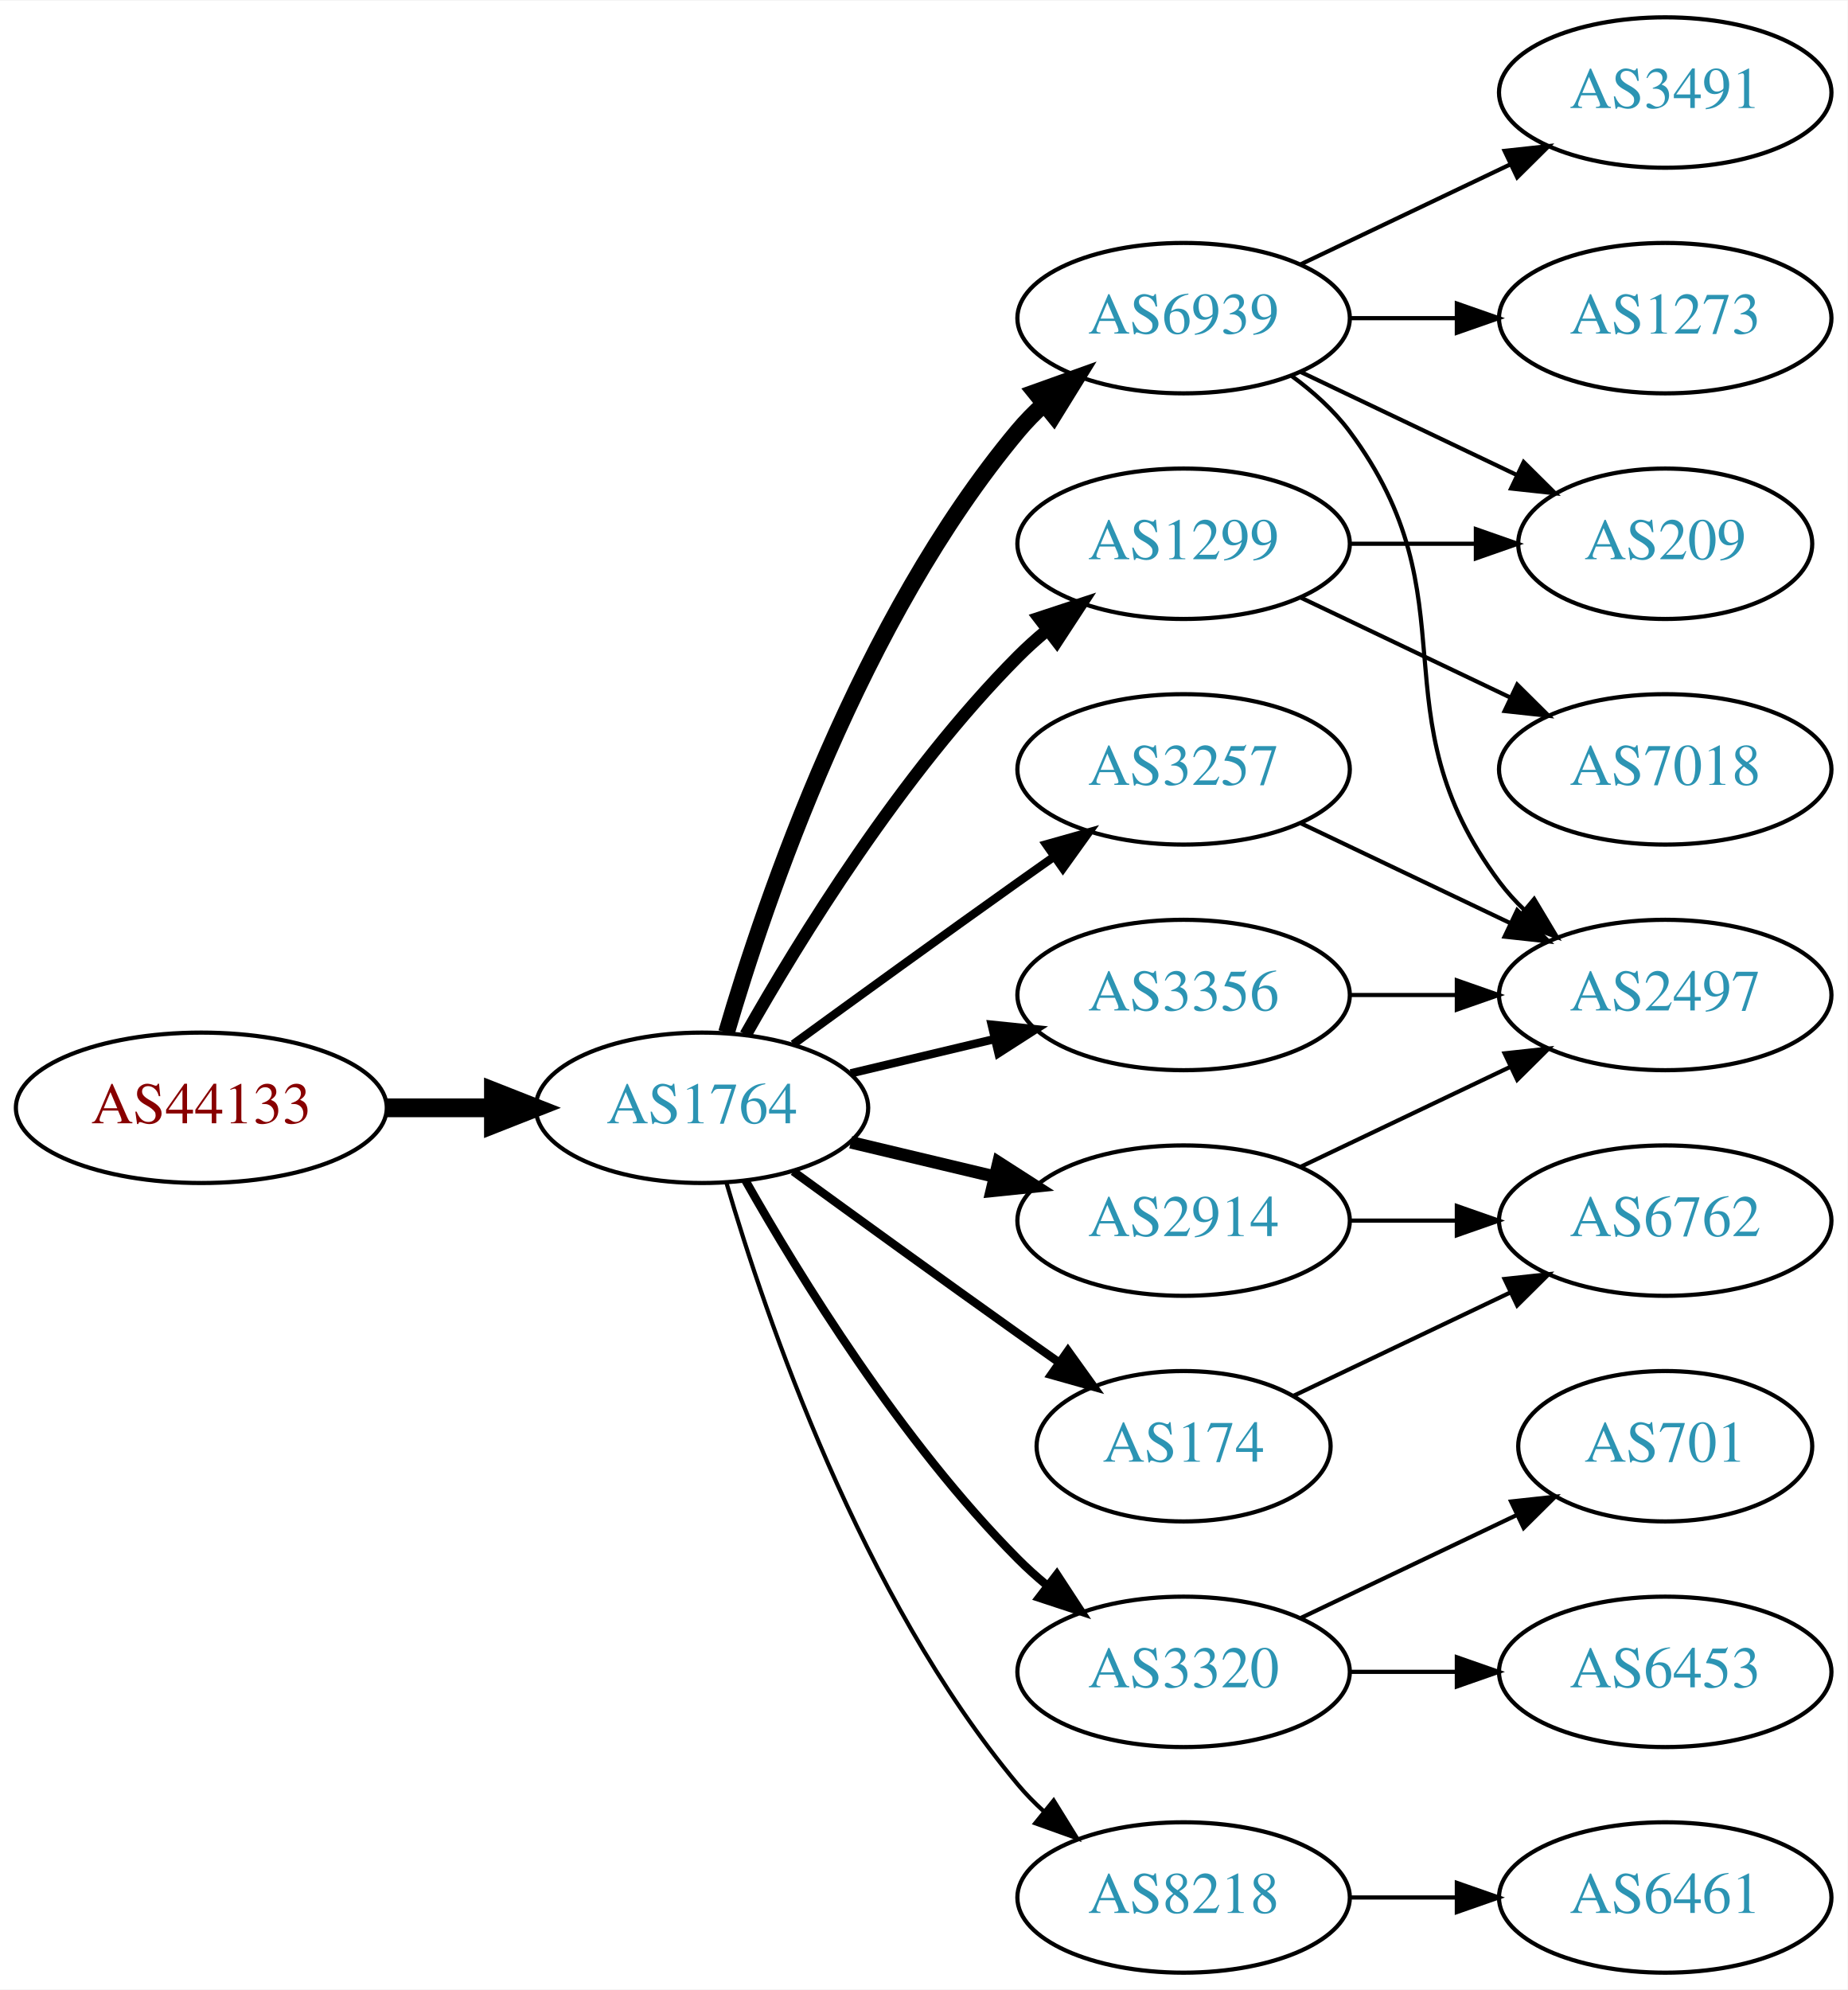
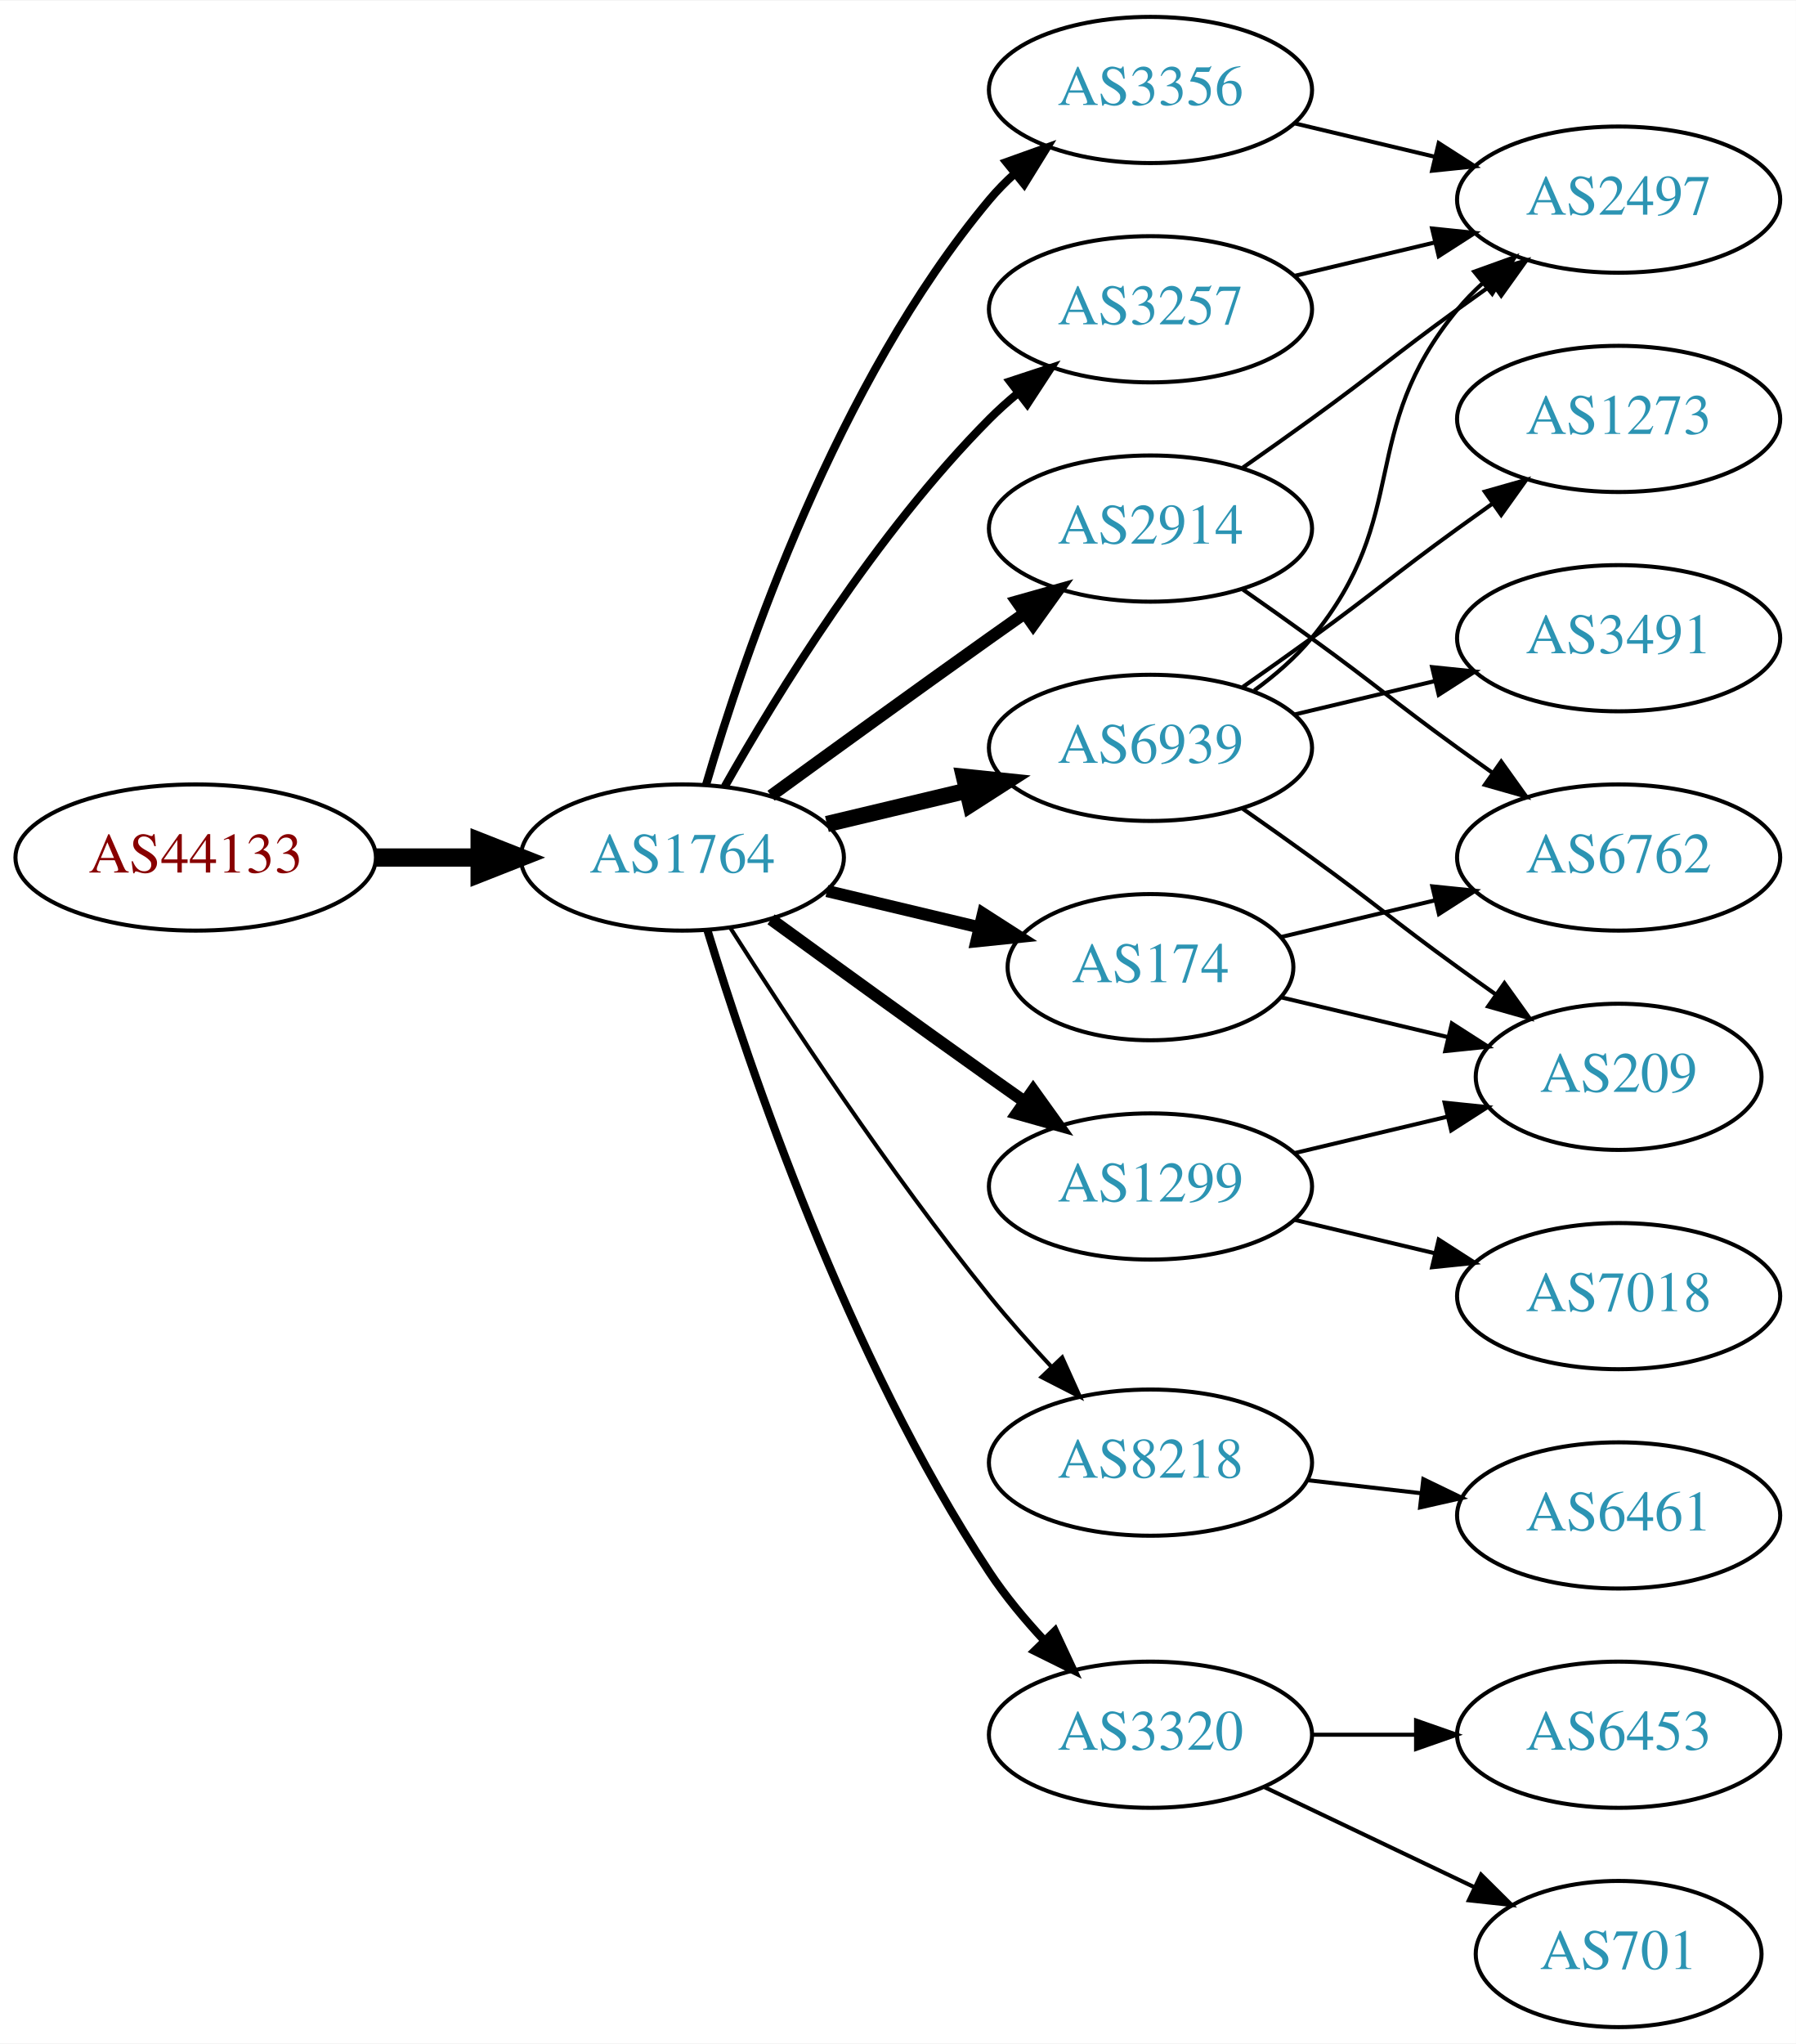
- <svg xmlns="http://www.w3.org/2000/svg" xmlns:xlink="http://www.w3.org/1999/xlink" width="442pt" height="476pt" viewBox="0.00 0.00 442.27 476.00">
-   <g id="graph0" class="graph" transform="scale(1 1) rotate(0) translate(4 472)">
-     <polygon fill="white" stroke="none" points="-4,4 -4,-472 438.271,-472 438.271,4 -4,4" />
+ <svg xmlns="http://www.w3.org/2000/svg" xmlns:xlink="http://www.w3.org/1999/xlink" width="442pt" height="503pt" viewBox="0.00 0.00 442.27 503.00">
+   <g id="graph0" class="graph" transform="scale(1 1) rotate(0) translate(4 499)">
+     <polygon fill="white" stroke="none" points="-4,4 -4,-499 438.271,-499 438.271,4 -4,4" />
    <g id="node1" class="node">
      <g id="a_node1">
        <a xlink:href="/asn/44133" xlink:title="AS44133 ~ IPAX OG [AT]">
-           <ellipse fill="#ffffff" stroke="black" cx="44.196" cy="-207" rx="44.393" ry="18" />
-           <text text-anchor="middle" x="44.196" y="-203.3" font-family="Times,serif" font-size="14.00" fill="#880000">AS44133</text>
+           <ellipse fill="#ffffff" stroke="black" cx="44.196" cy="-288" rx="44.393" ry="18" />
+           <text text-anchor="middle" x="44.196" y="-284.3" font-family="Times,serif" font-size="14.00" fill="#880000">AS44133</text>
        </a>
      </g>
    </g>
    <g id="node2" class="node">
      <g id="a_node2">
        <a xlink:href="/asn/1764" xlink:title="AS1764 ~ NEXTLAYER-AS [AT]">
-           <ellipse fill="#ffffff" stroke="black" cx="164.039" cy="-207" rx="39.794" ry="18" />
-           <text text-anchor="middle" x="164.039" y="-203.3" font-family="Times,serif" font-size="14.00" fill="#2c94b3">AS1764</text>
+           <ellipse fill="#ffffff" stroke="black" cx="164.039" cy="-288" rx="39.794" ry="18" />
+           <text text-anchor="middle" x="164.039" y="-284.3" font-family="Times,serif" font-size="14.00" fill="#2c94b3">AS1764</text>
        </a>
      </g>
    </g>
    <g id="edge1" class="edge">
-       <path fill="none" stroke="black" stroke-width="4.5" d="M88.407,-207C96.72,-207 105.482,-207 113.965,-207" />
-       <polygon fill="black" stroke="black" stroke-width="4.5" points="114.123,-210.938 124.123,-207 114.123,-203.063 114.123,-210.938" />
+       <path fill="none" stroke="black" stroke-width="4.5" d="M88.407,-288C96.72,-288 105.482,-288 113.965,-288" />
+       <polygon fill="black" stroke="black" stroke-width="4.5" points="114.123,-291.938 124.123,-288 114.123,-284.063 114.123,-291.938" />
    </g>
    <g id="node3" class="node">
      <g id="a_node3">
-         <a xlink:href="/asn/6939" xlink:title="AS6939 ~ Hurricane Electric LLC [US]">
-           <ellipse fill="#ffffff" stroke="black" cx="279.332" cy="-396" rx="39.794" ry="18" />
-           <text text-anchor="middle" x="279.332" y="-392.3" font-family="Times,serif" font-size="14.00" fill="#2c94b3">AS6939</text>
+         <a xlink:href="/asn/3356" xlink:title="AS3356 ~ Level 3 Parent, LLC [US]">
+           <ellipse fill="#ffffff" stroke="black" cx="279.332" cy="-477" rx="39.794" ry="18" />
+           <text text-anchor="middle" x="279.332" y="-473.3" font-family="Times,serif" font-size="14.00" fill="#2c94b3">AS3356</text>
        </a>
      </g>
    </g>
    <g id="edge2" class="edge">
-       <path fill="none" stroke="black" stroke-width="4" d="M169.913,-225.002C179.227,-256.844 202.043,-323.981 239.685,-369 241.555,-371.237 243.654,-373.374 245.88,-375.396" />
-       <polygon fill="black" stroke="black" stroke-width="4" points="243.823,-378.234 253.799,-381.804 248.227,-372.793 243.823,-378.234" />
+       <path fill="none" stroke="black" stroke-width="2" d="M169.913,-306.002C179.227,-337.844 202.043,-404.981 239.685,-450 241.555,-452.237 243.654,-454.374 245.88,-456.396" />
+       <polygon fill="black" stroke="black" stroke-width="2" points="243.823,-459.234 253.799,-462.804 248.227,-453.793 243.823,-459.234" />
    </g>
    <g id="node4" class="node">
      <g id="a_node4">
-         <a xlink:href="/asn/3257" xlink:title="AS3257 ~ GTT [DE]">
-           <ellipse fill="#ffffff" stroke="black" cx="279.332" cy="-288" rx="39.794" ry="18" />
-           <text text-anchor="middle" x="279.332" y="-284.3" font-family="Times,serif" font-size="14.00" fill="#2c94b3">AS3257</text>
+         <a xlink:href="/asn/8218" xlink:title="AS8218 ~ legacy Neotelecoms [FR]">
+           <ellipse fill="#ffffff" stroke="black" cx="279.332" cy="-139" rx="39.794" ry="18" />
+           <text text-anchor="middle" x="279.332" y="-135.3" font-family="Times,serif" font-size="14.00" fill="#2c94b3">AS8218</text>
        </a>
      </g>
    </g>
    <g id="edge3" class="edge">
-       <path fill="none" stroke="black" stroke-width="2" d="M185.887,-222.222C200.821,-233.091 221.435,-248.025 239.685,-261 242.506,-263.005 245.449,-265.085 248.397,-267.159" />
-       <polygon fill="black" stroke="black" stroke-width="2" points="246.424,-270.05 256.621,-272.926 250.443,-264.319 246.424,-270.05" />
+       <path fill="none" stroke="black" d="M175.91,-270.591C189.805,-248.753 215.025,-210.476 239.685,-180 244.423,-174.145 249.807,-168.103 255.02,-162.516" />
+       <polygon fill="black" stroke="black" points="257.586,-164.896 261.946,-155.24 252.516,-160.07 257.586,-164.896" />
    </g>
    <g id="node5" class="node">
      <g id="a_node5">
-         <a xlink:href="/asn/174" xlink:title="AS174 ~ Cogent Communications [US]">
-           <ellipse fill="#ffffff" stroke="black" cx="279.332" cy="-126" rx="35.194" ry="18" />
-           <text text-anchor="middle" x="279.332" y="-122.3" font-family="Times,serif" font-size="14.00" fill="#2c94b3">AS174</text>
+         <a xlink:href="/asn/6939" xlink:title="AS6939 ~ Hurricane Electric LLC [US]">
+           <ellipse fill="#ffffff" stroke="black" cx="279.332" cy="-315" rx="39.794" ry="18" />
+           <text text-anchor="middle" x="279.332" y="-311.3" font-family="Times,serif" font-size="14.00" fill="#2c94b3">AS6939</text>
        </a>
      </g>
    </g>
    <g id="edge4" class="edge">
-       <path fill="none" stroke="black" stroke-width="2" d="M185.887,-191.778C200.821,-180.909 221.435,-165.975 239.685,-153 242.895,-150.718 246.264,-148.339 249.619,-145.982" />
-       <polygon fill="black" stroke="black" stroke-width="2" points="251.647,-148.834 257.83,-140.23 247.631,-143.101 251.647,-148.834" />
+       <path fill="none" stroke="black" stroke-width="4" d="M199.646,-296.248C210.517,-298.838 222.671,-301.735 234.114,-304.462" />
+       <polygon fill="black" stroke="black" stroke-width="4" points="233.397,-307.889 243.936,-306.803 235.02,-301.08 233.397,-307.889" />
    </g>
    <g id="node6" class="node">
      <g id="a_node6">
+         <a xlink:href="/asn/174" xlink:title="AS174 ~ Cogent Communications [US]">
+           <ellipse fill="#ffffff" stroke="black" cx="279.332" cy="-261" rx="35.194" ry="18" />
+           <text text-anchor="middle" x="279.332" y="-257.3" font-family="Times,serif" font-size="14.00" fill="#2c94b3">AS174</text>
+         </a>
+       </g>
+     </g>
+     <g id="edge5" class="edge">
+       <path fill="none" stroke="black" stroke-width="3" d="M199.646,-279.752C211.44,-276.942 224.745,-273.771 237.013,-270.847" />
+       <polygon fill="black" stroke="black" stroke-width="3" points="238.101,-274.186 247.018,-268.463 236.479,-267.376 238.101,-274.186" />
+     </g>
+     <g id="node7" class="node">
+       <g id="a_node7">
+         <a xlink:href="/asn/1299" xlink:title="AS1299 ~ Telia Carrier [EU]">
+           <ellipse fill="#ffffff" stroke="black" cx="279.332" cy="-207" rx="39.794" ry="18" />
+           <text text-anchor="middle" x="279.332" y="-203.3" font-family="Times,serif" font-size="14.00" fill="#2c94b3">AS1299</text>
+         </a>
+       </g>
+     </g>
+     <g id="edge6" class="edge">
+       <path fill="none" stroke="black" stroke-width="3" d="M185.887,-272.778C200.821,-261.909 221.435,-246.975 239.685,-234 242.506,-231.995 245.449,-229.915 248.397,-227.841" />
+       <polygon fill="black" stroke="black" stroke-width="3" points="250.443,-230.681 256.621,-222.074 246.424,-224.95 250.443,-230.681" />
+     </g>
+     <g id="node8" class="node">
+       <g id="a_node8">
        <a xlink:href="/asn/3320" xlink:title="AS3320 ~ DTAG [DE]">
          <ellipse fill="#ffffff" stroke="black" cx="279.332" cy="-72" rx="39.794" ry="18" />
          <text text-anchor="middle" x="279.332" y="-68.3" font-family="Times,serif" font-size="14.00" fill="#2c94b3">AS3320</text>
        </a>
      </g>
    </g>
-     <g id="edge5" class="edge">
-       <path fill="none" stroke="black" stroke-width="2" d="M174.498,-189.51C187.28,-166.904 211.712,-127.114 239.685,-99 241.796,-96.879 244.092,-94.812 246.477,-92.829" />
-       <polygon fill="black" stroke="black" stroke-width="2" points="248.993,-95.31 254.793,-86.444 244.73,-89.758 248.993,-95.31" />
-     </g>
-     <g id="node7" class="node">
-       <g id="a_node7">
-         <a xlink:href="/asn/8218" xlink:title="AS8218 ~ legacy Neotelecoms [FR]">
-           <ellipse fill="#ffffff" stroke="black" cx="279.332" cy="-18" rx="39.794" ry="18" />
-           <text text-anchor="middle" x="279.332" y="-14.3" font-family="Times,serif" font-size="14.00" fill="#2c94b3">AS8218</text>
-         </a>
-       </g>
-     </g>
-     <g id="edge6" class="edge">
-       <path fill="none" stroke="black" d="M169.913,-188.998C179.227,-157.156 202.043,-90.019 239.685,-45 241.555,-42.763 243.654,-40.626 245.88,-38.604" />
-       <polygon fill="black" stroke="black" points="248.227,-41.208 253.799,-32.196 243.823,-35.766 248.227,-41.208" />
-     </g>
-     <g id="node8" class="node">
-       <g id="a_node8">
-         <a xlink:href="/asn/1299" xlink:title="AS1299 ~ Telia Carrier [EU]">
-           <ellipse fill="#ffffff" stroke="black" cx="279.332" cy="-342" rx="39.794" ry="18" />
-           <text text-anchor="middle" x="279.332" y="-338.3" font-family="Times,serif" font-size="14.00" fill="#2c94b3">AS1299</text>
-         </a>
-       </g>
-     </g>
    <g id="edge7" class="edge">
-       <path fill="none" stroke="black" stroke-width="3" d="M174.498,-224.49C187.28,-247.096 211.712,-286.886 239.685,-315 241.796,-317.121 244.092,-319.188 246.477,-321.171" />
-       <polygon fill="black" stroke="black" stroke-width="3" points="244.73,-324.242 254.793,-327.556 248.993,-318.69 244.73,-324.242" />
+       <path fill="none" stroke="black" stroke-width="2" d="M170.186,-270.206C180.238,-237.193 204.606,-165.002 239.685,-112 243.552,-106.157 248.332,-100.413 253.197,-95.181" />
+       <polygon fill="black" stroke="black" stroke-width="2" points="255.798,-97.526 260.288,-87.93 250.793,-92.632 255.798,-97.526" />
    </g>
    <g id="node9" class="node">
      <g id="a_node9">
-         <a xlink:href="/asn/2914" xlink:title="AS2914 ~ NTT America, Inc. [US]">
-           <ellipse fill="#ffffff" stroke="black" cx="279.332" cy="-180" rx="39.794" ry="18" />
-           <text text-anchor="middle" x="279.332" y="-176.3" font-family="Times,serif" font-size="14.00" fill="#2c94b3">AS2914</text>
+         <a xlink:href="/asn/3257" xlink:title="AS3257 ~ GTT [DE]">
+           <ellipse fill="#ffffff" stroke="black" cx="279.332" cy="-423" rx="39.794" ry="18" />
+           <text text-anchor="middle" x="279.332" y="-419.3" font-family="Times,serif" font-size="14.00" fill="#2c94b3">AS3257</text>
        </a>
      </g>
    </g>
    <g id="edge8" class="edge">
-       <path fill="none" stroke="black" stroke-width="3" d="M199.646,-198.752C210.517,-196.162 222.671,-193.265 234.114,-190.538" />
-       <polygon fill="black" stroke="black" stroke-width="3" points="235.02,-193.92 243.936,-188.197 233.397,-187.111 235.02,-193.92" />
+       <path fill="none" stroke="black" stroke-width="2" d="M174.498,-305.49C187.28,-328.096 211.712,-367.886 239.685,-396 241.796,-398.121 244.092,-400.188 246.477,-402.171" />
+       <polygon fill="black" stroke="black" stroke-width="2" points="244.73,-405.242 254.793,-408.556 248.993,-399.69 244.73,-405.242" />
    </g>
    <g id="node10" class="node">
      <g id="a_node10">
-         <a xlink:href="/asn/3356" xlink:title="AS3356 ~ Level 3 Parent, LLC [US]">
-           <ellipse fill="#ffffff" stroke="black" cx="279.332" cy="-234" rx="39.794" ry="18" />
-           <text text-anchor="middle" x="279.332" y="-230.3" font-family="Times,serif" font-size="14.00" fill="#2c94b3">AS3356</text>
+         <a xlink:href="/asn/2914" xlink:title="AS2914 ~ NTT America, Inc. [US]">
+           <ellipse fill="#ffffff" stroke="black" cx="279.332" cy="-369" rx="39.794" ry="18" />
+           <text text-anchor="middle" x="279.332" y="-365.3" font-family="Times,serif" font-size="14.00" fill="#2c94b3">AS2914</text>
        </a>
      </g>
    </g>
    <g id="edge9" class="edge">
-       <path fill="none" stroke="black" stroke-width="2" d="M199.646,-215.248C210.517,-217.838 222.671,-220.735 234.114,-223.462" />
-       <polygon fill="black" stroke="black" stroke-width="2" points="233.397,-226.889 243.936,-225.803 235.02,-220.08 233.397,-226.889" />
+       <path fill="none" stroke="black" stroke-width="3" d="M185.887,-303.222C200.821,-314.091 221.435,-329.025 239.685,-342 242.506,-344.005 245.449,-346.085 248.397,-348.159" />
+       <polygon fill="black" stroke="black" stroke-width="3" points="246.424,-351.05 256.621,-353.926 250.443,-345.319 246.424,-351.05" />
    </g>
    <g id="node11" class="node">
      <g id="a_node11">
+         <a xlink:href="/asn/2497" xlink:title="AS2497 ~ Internet Initiative Japan Inc. [JP]">
+           <ellipse fill="#ffffff" stroke="black" cx="394.625" cy="-450" rx="39.794" ry="18" />
+           <text text-anchor="middle" x="394.625" y="-446.3" font-family="Times,serif" font-size="14.00" fill="#2c94b3">AS2497</text>
+         </a>
+       </g>
+     </g>
+     <g id="edge10" class="edge">
+       <path fill="none" stroke="black" d="M314.939,-468.752C325.81,-466.162 337.964,-463.265 349.407,-460.538" />
+       <polygon fill="black" stroke="black" points="350.313,-463.92 359.229,-458.197 348.69,-457.111 350.313,-463.92" />
+     </g>
+     <g id="node12" class="node">
+       <g id="a_node12">
+         <a xlink:href="/asn/6461" xlink:title="AS6461 ~ Zayo Bandwidth [US]">
+           <ellipse fill="#ffffff" stroke="black" cx="394.625" cy="-126" rx="39.794" ry="18" />
+           <text text-anchor="middle" x="394.625" y="-122.3" font-family="Times,serif" font-size="14.00" fill="#2c94b3">AS6461</text>
+         </a>
+       </g>
+     </g>
+     <g id="edge11" class="edge">
+       <path fill="none" stroke="black" d="M318.057,-134.671C327.038,-133.641 336.737,-132.528 346.094,-131.454" />
+       <polygon fill="black" stroke="black" points="346.529,-134.927 356.064,-130.31 345.731,-127.973 346.529,-134.927" />
+     </g>
+     <g id="edge13" class="edge">
+       <path fill="none" stroke="black" d="M304.912,-329.156C310.007,-332.872 315.02,-337.201 318.978,-342 344.043,-372.394 329.913,-392.606 354.978,-423 356.833,-425.25 358.92,-427.396 361.139,-429.424" />
+       <polygon fill="black" stroke="black" points="359.075,-432.256 369.044,-435.844 363.488,-426.823 359.075,-432.256" />
+     </g>
+     <g id="node13" class="node">
+       <g id="a_node13">
        <a xlink:href="/asn/1273" xlink:title="AS1273 ~ Vodafone Group PLC [EU]">
          <ellipse fill="#ffffff" stroke="black" cx="394.625" cy="-396" rx="39.794" ry="18" />
          <text text-anchor="middle" x="394.625" y="-392.3" font-family="Times,serif" font-size="14.00" fill="#2c94b3">AS1273</text>
        </a>
      </g>
    </g>
-     <g id="edge10" class="edge">
-       <path fill="none" stroke="black" d="M319.004,-396C327.207,-396 335.971,-396 344.503,-396" />
-       <polygon fill="black" stroke="black" points="344.742,-399.5 354.742,-396 344.742,-392.5 344.742,-399.5" />
-     </g>
-     <g id="node12" class="node">
-       <g id="a_node12">
-         <a xlink:href="/asn/2497" xlink:title="AS2497 ~ Internet Initiative Japan Inc. [JP]">
-           <ellipse fill="#ffffff" stroke="black" cx="394.625" cy="-234" rx="39.794" ry="18" />
-           <text text-anchor="middle" x="394.625" y="-230.3" font-family="Times,serif" font-size="14.00" fill="#2c94b3">AS2497</text>
-         </a>
-       </g>
-     </g>
-     <g id="edge11" class="edge">
-       <path fill="none" stroke="black" d="M305.262,-382.118C310.338,-378.389 315.256,-373.984 318.978,-369 349.249,-328.458 324.707,-301.542 354.978,-261 356.723,-258.664 358.73,-256.455 360.893,-254.383" />
-       <polygon fill="black" stroke="black" points="363.253,-256.973 368.694,-247.882 358.771,-251.595 363.253,-256.973" />
-     </g>
-     <g id="node13" class="node">
-       <g id="a_node13">
-         <a xlink:href="/asn/209" xlink:title="AS209 ~ CenturyLink Communications, LLC [US]">
-           <ellipse fill="#ffffff" stroke="black" cx="394.625" cy="-342" rx="35.194" ry="18" />
-           <text text-anchor="middle" x="394.625" y="-338.3" font-family="Times,serif" font-size="14.00" fill="#2c94b3">AS209</text>
-         </a>
-       </g>
-     </g>
    <g id="edge12" class="edge">
-       <path fill="none" stroke="black" d="M307.468,-383.066C322.9,-375.71 342.385,-366.423 358.92,-358.541" />
-       <polygon fill="black" stroke="black" points="360.741,-361.551 368.262,-354.089 357.729,-355.232 360.741,-361.551" />
+       <path fill="none" stroke="black" d="M302.089,-330.009C307.623,-333.879 313.542,-338.064 318.978,-342 335.178,-353.729 338.778,-357.271 354.978,-369 357.781,-371.029 360.712,-373.125 363.653,-375.21" />
+       <polygon fill="black" stroke="black" points="361.675,-378.097 371.868,-380.991 365.704,-372.373 361.675,-378.097" />
    </g>
    <g id="node14" class="node">
      <g id="a_node14">
-         <a xlink:href="/asn/3491" xlink:title="AS3491 ~ PCCW Global, Inc. [US]">
-           <ellipse fill="#ffffff" stroke="black" cx="394.625" cy="-450" rx="39.794" ry="18" />
-           <text text-anchor="middle" x="394.625" y="-446.3" font-family="Times,serif" font-size="14.00" fill="#2c94b3">AS3491</text>
-         </a>
-       </g>
-     </g>
-     <g id="edge13" class="edge">
-       <path fill="none" stroke="black" d="M307.468,-408.934C322.462,-416.081 341.283,-425.052 357.506,-432.785" />
-       <polygon fill="black" stroke="black" points="356.177,-436.028 366.71,-437.171 359.188,-429.709 356.177,-436.028" />
-     </g>
-     <g id="edge23" class="edge">
-       <path fill="none" stroke="black" d="M307.468,-275.066C322.462,-267.919 341.283,-258.948 357.506,-251.215" />
-       <polygon fill="black" stroke="black" points="359.188,-254.291 366.71,-246.829 356.177,-247.972 359.188,-254.291" />
+         <a xlink:href="/asn/209" xlink:title="AS209 ~ CenturyLink Communications, LLC [US]">
+           <ellipse fill="#ffffff" stroke="black" cx="394.625" cy="-234" rx="35.194" ry="18" />
+           <text text-anchor="middle" x="394.625" y="-230.3" font-family="Times,serif" font-size="14.00" fill="#2c94b3">AS209</text>
+         </a>
+       </g>
+     </g>
+     <g id="edge14" class="edge">
+       <path fill="none" stroke="black" d="M302.089,-299.991C307.623,-296.121 313.542,-291.936 318.978,-288 335.178,-276.271 338.778,-272.729 354.978,-261 358.007,-258.807 361.186,-256.537 364.364,-254.287" />
+       <polygon fill="black" stroke="black" points="366.506,-257.059 372.675,-248.445 362.481,-251.333 366.506,-257.059" />
    </g>
    <g id="node15" class="node">
      <g id="a_node15">
+         <a xlink:href="/asn/3491" xlink:title="AS3491 ~ PCCW Global, Inc. [US]">
+           <ellipse fill="#ffffff" stroke="black" cx="394.625" cy="-342" rx="39.794" ry="18" />
+           <text text-anchor="middle" x="394.625" y="-338.3" font-family="Times,serif" font-size="14.00" fill="#2c94b3">AS3491</text>
+         </a>
+       </g>
+     </g>
+     <g id="edge15" class="edge">
+       <path fill="none" stroke="black" d="M314.939,-323.248C325.81,-325.838 337.964,-328.735 349.407,-331.462" />
+       <polygon fill="black" stroke="black" points="348.69,-334.889 359.229,-333.803 350.313,-328.08 348.69,-334.889" />
+     </g>
+     <g id="edge22" class="edge">
+       <path fill="none" stroke="black" d="M311.589,-253.551C324.22,-250.541 338.974,-247.024 352.46,-243.81" />
+       <polygon fill="black" stroke="black" points="353.553,-247.148 362.469,-241.425 351.93,-240.339 353.553,-247.148" />
+     </g>
+     <g id="node19" class="node">
+       <g id="a_node19">
        <a xlink:href="/asn/6762" xlink:title="AS6762 ~ TELECOM ITALIA SPARKLE S.p.A. [IT]">
+           <ellipse fill="#ffffff" stroke="black" cx="394.625" cy="-288" rx="39.794" ry="18" />
+           <text text-anchor="middle" x="394.625" y="-284.3" font-family="Times,serif" font-size="14.00" fill="#2c94b3">AS6762</text>
+         </a>
+       </g>
+     </g>
+     <g id="edge21" class="edge">
+       <path fill="none" stroke="black" d="M311.589,-268.449C323.269,-271.233 336.765,-274.449 349.394,-277.459" />
+       <polygon fill="black" stroke="black" points="348.747,-280.903 359.286,-279.816 350.37,-274.093 348.747,-280.903" />
+     </g>
+     <g id="edge18" class="edge">
+       <path fill="none" stroke="black" d="M314.939,-215.248C326.733,-218.058 340.038,-221.229 352.306,-224.153" />
+       <polygon fill="black" stroke="black" points="351.772,-227.624 362.311,-226.537 353.394,-220.814 351.772,-227.624" />
+     </g>
+     <g id="node18" class="node">
+       <g id="a_node18">
+         <a xlink:href="/asn/7018" xlink:title="AS7018 ~ AT&amp;T Services, Inc. [US]">
          <ellipse fill="#ffffff" stroke="black" cx="394.625" cy="-180" rx="39.794" ry="18" />
-           <text text-anchor="middle" x="394.625" y="-176.3" font-family="Times,serif" font-size="14.00" fill="#2c94b3">AS6762</text>
-         </a>
-       </g>
-     </g>
-     <g id="edge14" class="edge">
-       <path fill="none" stroke="black" d="M305.757,-138.119C321.059,-145.413 340.783,-154.814 357.665,-162.86" />
-       <polygon fill="black" stroke="black" points="356.172,-166.026 366.705,-167.169 359.184,-159.707 356.172,-166.026" />
+           <text text-anchor="middle" x="394.625" y="-176.3" font-family="Times,serif" font-size="14.00" fill="#2c94b3">AS7018</text>
+         </a>
+       </g>
+     </g>
+     <g id="edge19" class="edge">
+       <path fill="none" stroke="black" d="M314.939,-198.752C325.81,-196.162 337.964,-193.265 349.407,-190.538" />
+       <polygon fill="black" stroke="black" points="350.313,-193.92 359.229,-188.197 348.69,-187.111 350.313,-193.92" />
    </g>
    <g id="node16" class="node">
      <g id="a_node16">
+         <a xlink:href="/asn/701" xlink:title="AS701 ~ UUNET [US]">
+           <ellipse fill="#ffffff" stroke="black" cx="394.625" cy="-18" rx="35.194" ry="18" />
+           <text text-anchor="middle" x="394.625" y="-14.3" font-family="Times,serif" font-size="14.00" fill="#2c94b3">AS701</text>
+         </a>
+       </g>
+     </g>
+     <g id="edge16" class="edge">
+       <path fill="none" stroke="black" d="M307.468,-59.066C322.9,-51.71 342.385,-42.423 358.92,-34.541" />
+       <polygon fill="black" stroke="black" points="360.741,-37.551 368.262,-30.089 357.729,-31.232 360.741,-37.551" />
+     </g>
+     <g id="node17" class="node">
+       <g id="a_node17">
        <a xlink:href="/asn/6453" xlink:title="AS6453 ~ TATA COMMUNICATIONS (AMERICA) INC [US]">
          <ellipse fill="#ffffff" stroke="black" cx="394.625" cy="-72" rx="39.794" ry="18" />
          <text text-anchor="middle" x="394.625" y="-68.3" font-family="Times,serif" font-size="14.00" fill="#2c94b3">AS6453</text>
        </a>
      </g>
    </g>
-     <g id="edge15" class="edge">
+     <g id="edge17" class="edge">
      <path fill="none" stroke="black" d="M319.004,-72C327.207,-72 335.971,-72 344.503,-72" />
      <polygon fill="black" stroke="black" points="344.742,-75.5 354.742,-72 344.742,-68.5 344.742,-75.5" />
    </g>
-     <g id="node17" class="node">
-       <g id="a_node17">
-         <a xlink:href="/asn/701" xlink:title="AS701 ~ UUNET [US]">
-           <ellipse fill="#ffffff" stroke="black" cx="394.625" cy="-126" rx="35.194" ry="18" />
-           <text text-anchor="middle" x="394.625" y="-122.3" font-family="Times,serif" font-size="14.00" fill="#2c94b3">AS701</text>
-         </a>
-       </g>
-     </g>
-     <g id="edge16" class="edge">
-       <path fill="none" stroke="black" d="M307.468,-84.934C322.9,-92.29 342.385,-101.577 358.92,-109.459" />
-       <polygon fill="black" stroke="black" points="357.729,-112.768 368.262,-113.911 360.741,-106.449 357.729,-112.768" />
-     </g>
-     <g id="node18" class="node">
-       <g id="a_node18">
-         <a xlink:href="/asn/6461" xlink:title="AS6461 ~ Zayo Bandwidth [US]">
-           <ellipse fill="#ffffff" stroke="black" cx="394.625" cy="-18" rx="39.794" ry="18" />
-           <text text-anchor="middle" x="394.625" y="-14.3" font-family="Times,serif" font-size="14.00" fill="#2c94b3">AS6461</text>
-         </a>
-       </g>
-     </g>
-     <g id="edge17" class="edge">
-       <path fill="none" stroke="black" d="M319.004,-18C327.207,-18 335.971,-18 344.503,-18" />
-       <polygon fill="black" stroke="black" points="344.742,-21.5 354.742,-18 344.742,-14.5 344.742,-21.5" />
-     </g>
-     <g id="edge22" class="edge">
-       <path fill="none" stroke="black" d="M319.004,-342C328.709,-342 339.2,-342 349.163,-342" />
-       <polygon fill="black" stroke="black" points="349.299,-345.5 359.299,-342 349.299,-338.5 349.299,-345.5" />
-     </g>
-     <g id="node19" class="node">
-       <g id="a_node19">
-         <a xlink:href="/asn/7018" xlink:title="AS7018 ~ AT&amp;T Services, Inc. [US]">
-           <ellipse fill="#ffffff" stroke="black" cx="394.625" cy="-288" rx="39.794" ry="18" />
-           <text text-anchor="middle" x="394.625" y="-284.3" font-family="Times,serif" font-size="14.00" fill="#2c94b3">AS7018</text>
-         </a>
-       </g>
-     </g>
-     <g id="edge21" class="edge">
-       <path fill="none" stroke="black" d="M307.468,-329.066C322.462,-321.919 341.283,-312.948 357.506,-305.215" />
-       <polygon fill="black" stroke="black" points="359.188,-308.291 366.71,-300.829 356.177,-301.972 359.188,-308.291" />
-     </g>
-     <g id="edge19" class="edge">
-       <path fill="none" stroke="black" d="M307.468,-192.934C322.462,-200.081 341.283,-209.052 357.506,-216.785" />
-       <polygon fill="black" stroke="black" points="356.177,-220.028 366.71,-221.171 359.188,-213.709 356.177,-220.028" />
-     </g>
-     <g id="edge18" class="edge">
-       <path fill="none" stroke="black" d="M319.004,-180C327.207,-180 335.971,-180 344.503,-180" />
-       <polygon fill="black" stroke="black" points="344.742,-183.5 354.742,-180 344.742,-176.5 344.742,-183.5" />
-     </g>
    <g id="edge20" class="edge">
-       <path fill="none" stroke="black" d="M319.004,-234C327.207,-234 335.971,-234 344.503,-234" />
-       <polygon fill="black" stroke="black" points="344.742,-237.5 354.742,-234 344.742,-230.5 344.742,-237.5" />
+       <path fill="none" stroke="black" d="M314.939,-431.248C325.81,-433.838 337.964,-436.735 349.407,-439.462" />
+       <polygon fill="black" stroke="black" points="348.69,-442.889 359.229,-441.803 350.313,-436.08 348.69,-442.889" />
+     </g>
+     <g id="edge23" class="edge">
+       <path fill="none" stroke="black" d="M302.089,-384.009C307.623,-387.879 313.542,-392.064 318.978,-396 335.178,-407.729 338.778,-411.271 354.978,-423 357.781,-425.029 360.712,-427.125 363.653,-429.21" />
+       <polygon fill="black" stroke="black" points="361.675,-432.097 371.868,-434.991 365.704,-426.373 361.675,-432.097" />
+     </g>
+     <g id="edge24" class="edge">
+       <path fill="none" stroke="black" d="M302.089,-353.991C307.623,-350.121 313.542,-345.936 318.978,-342 335.178,-330.271 338.778,-326.729 354.978,-315 357.781,-312.971 360.712,-310.875 363.653,-308.79" />
+       <polygon fill="black" stroke="black" points="365.704,-311.627 371.868,-303.009 361.675,-305.903 365.704,-311.627" />
    </g>
  </g>
</svg>
